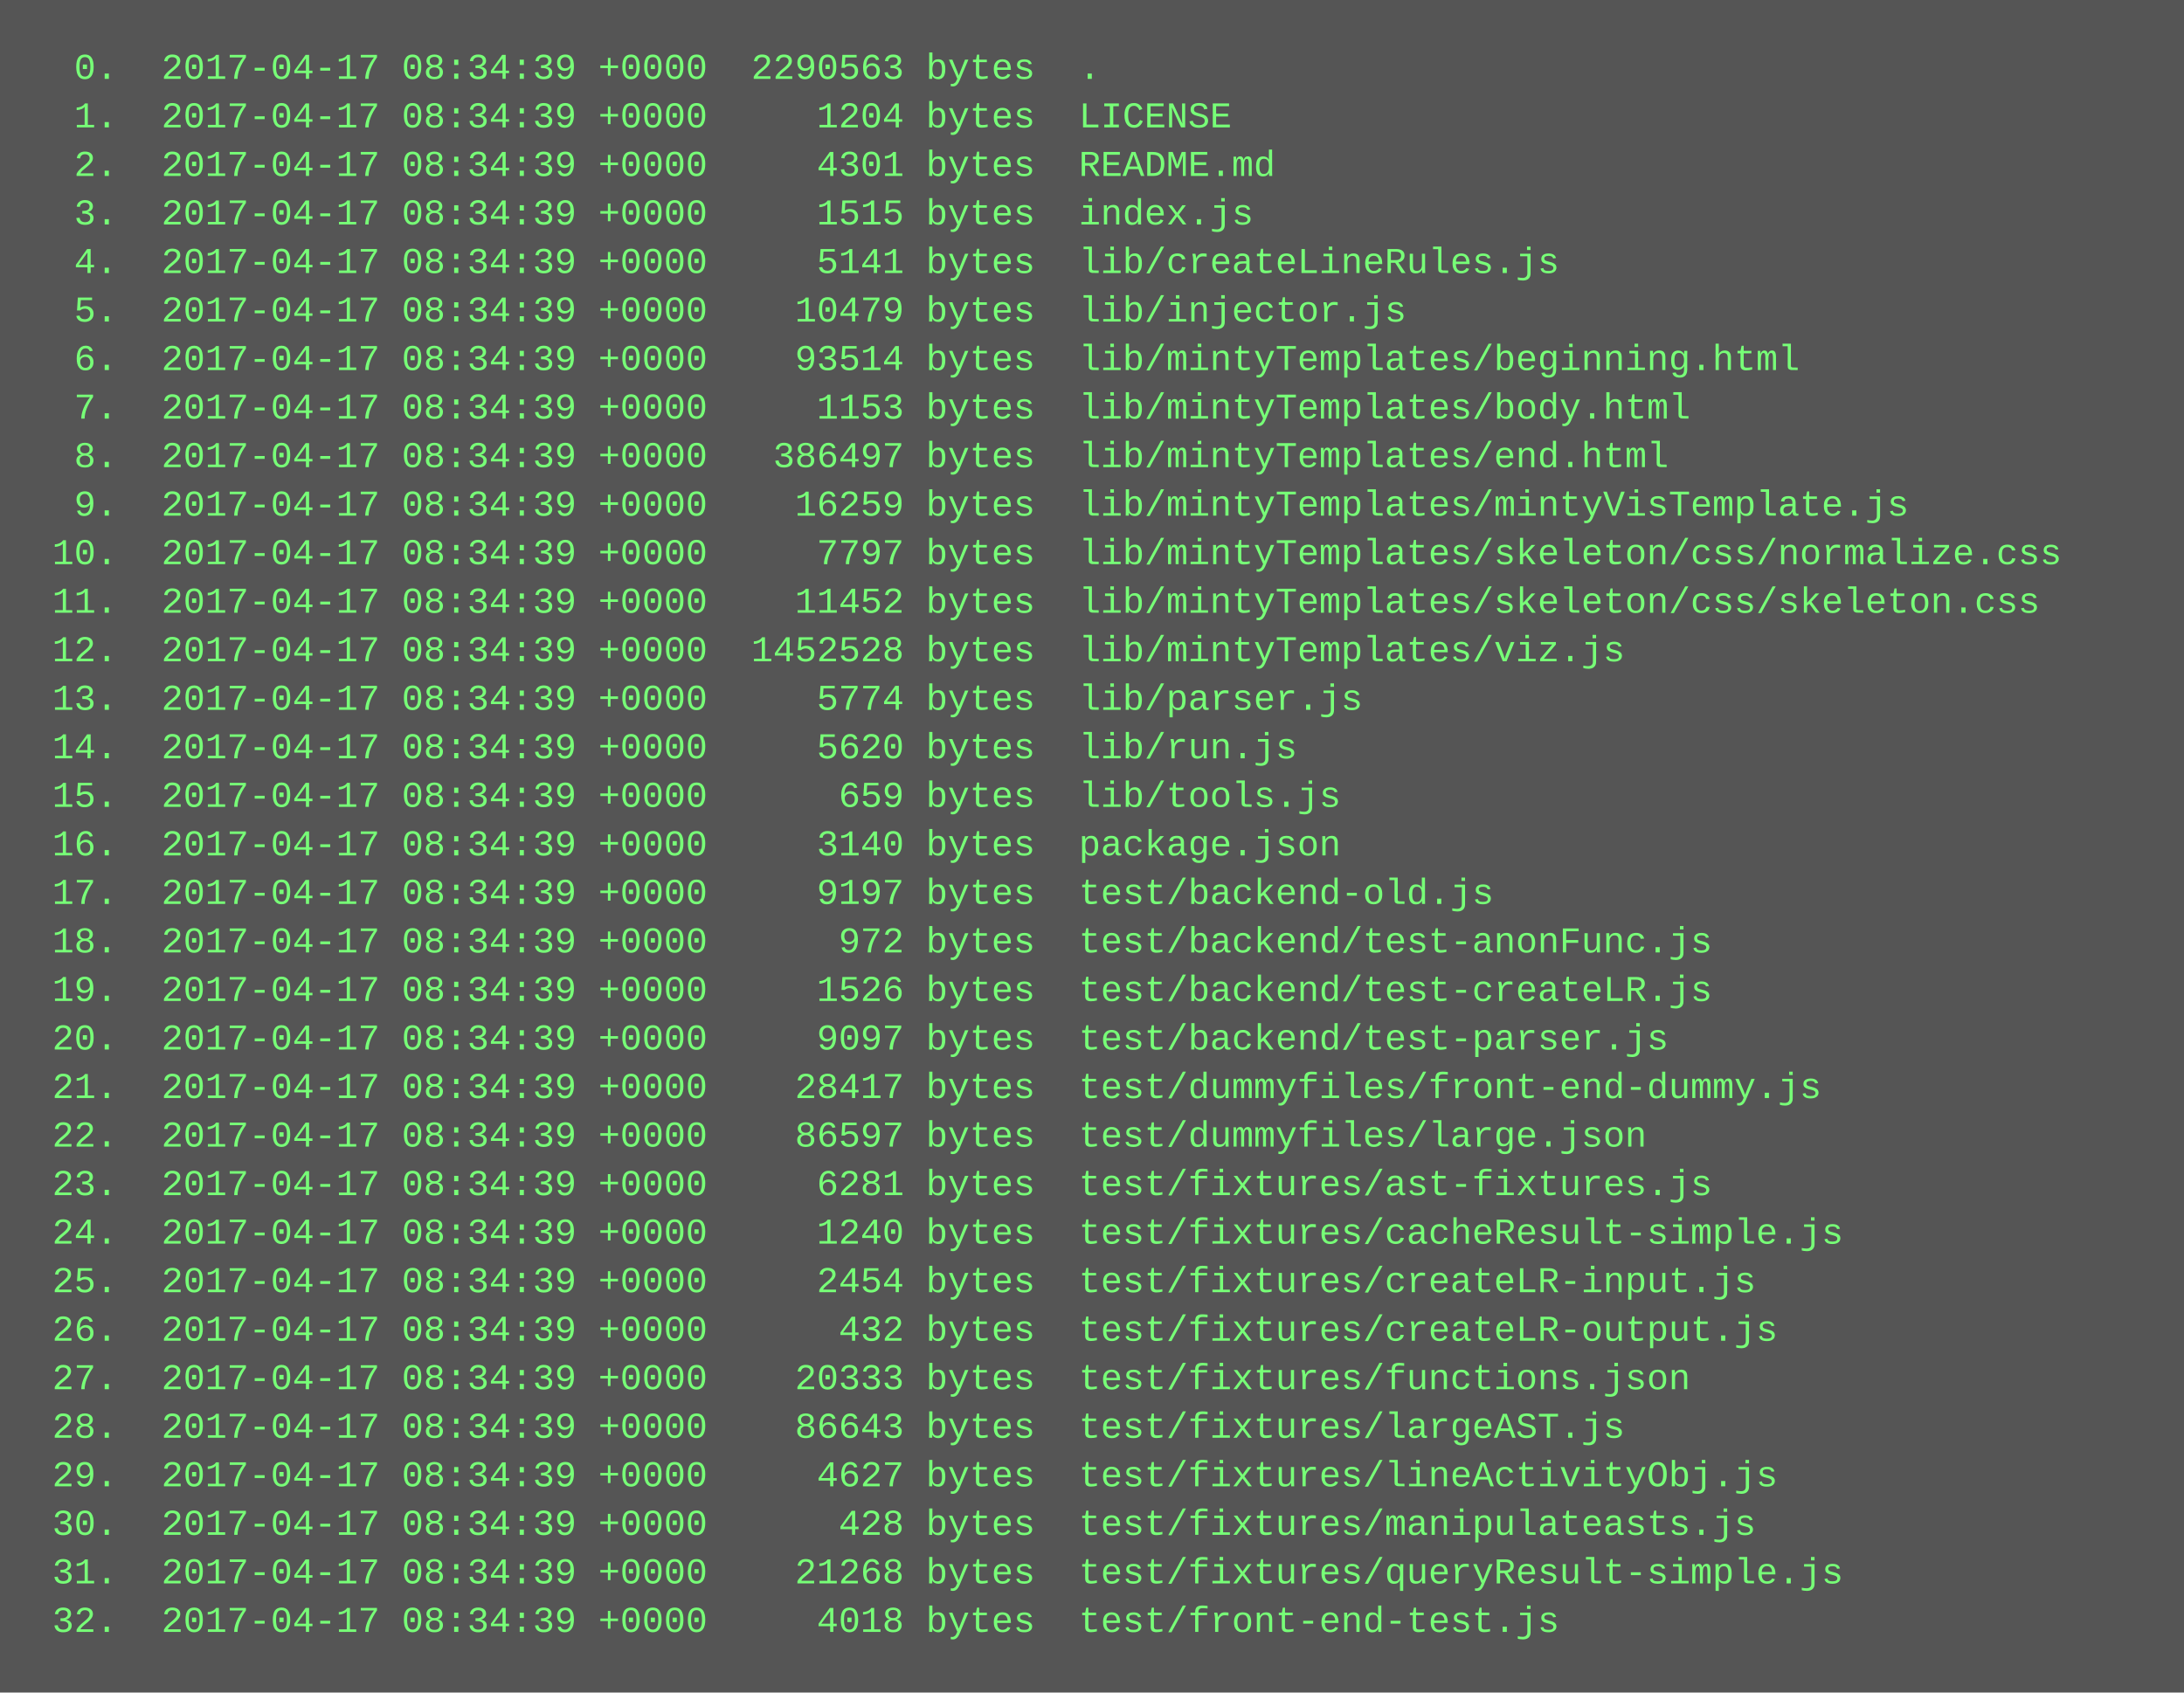
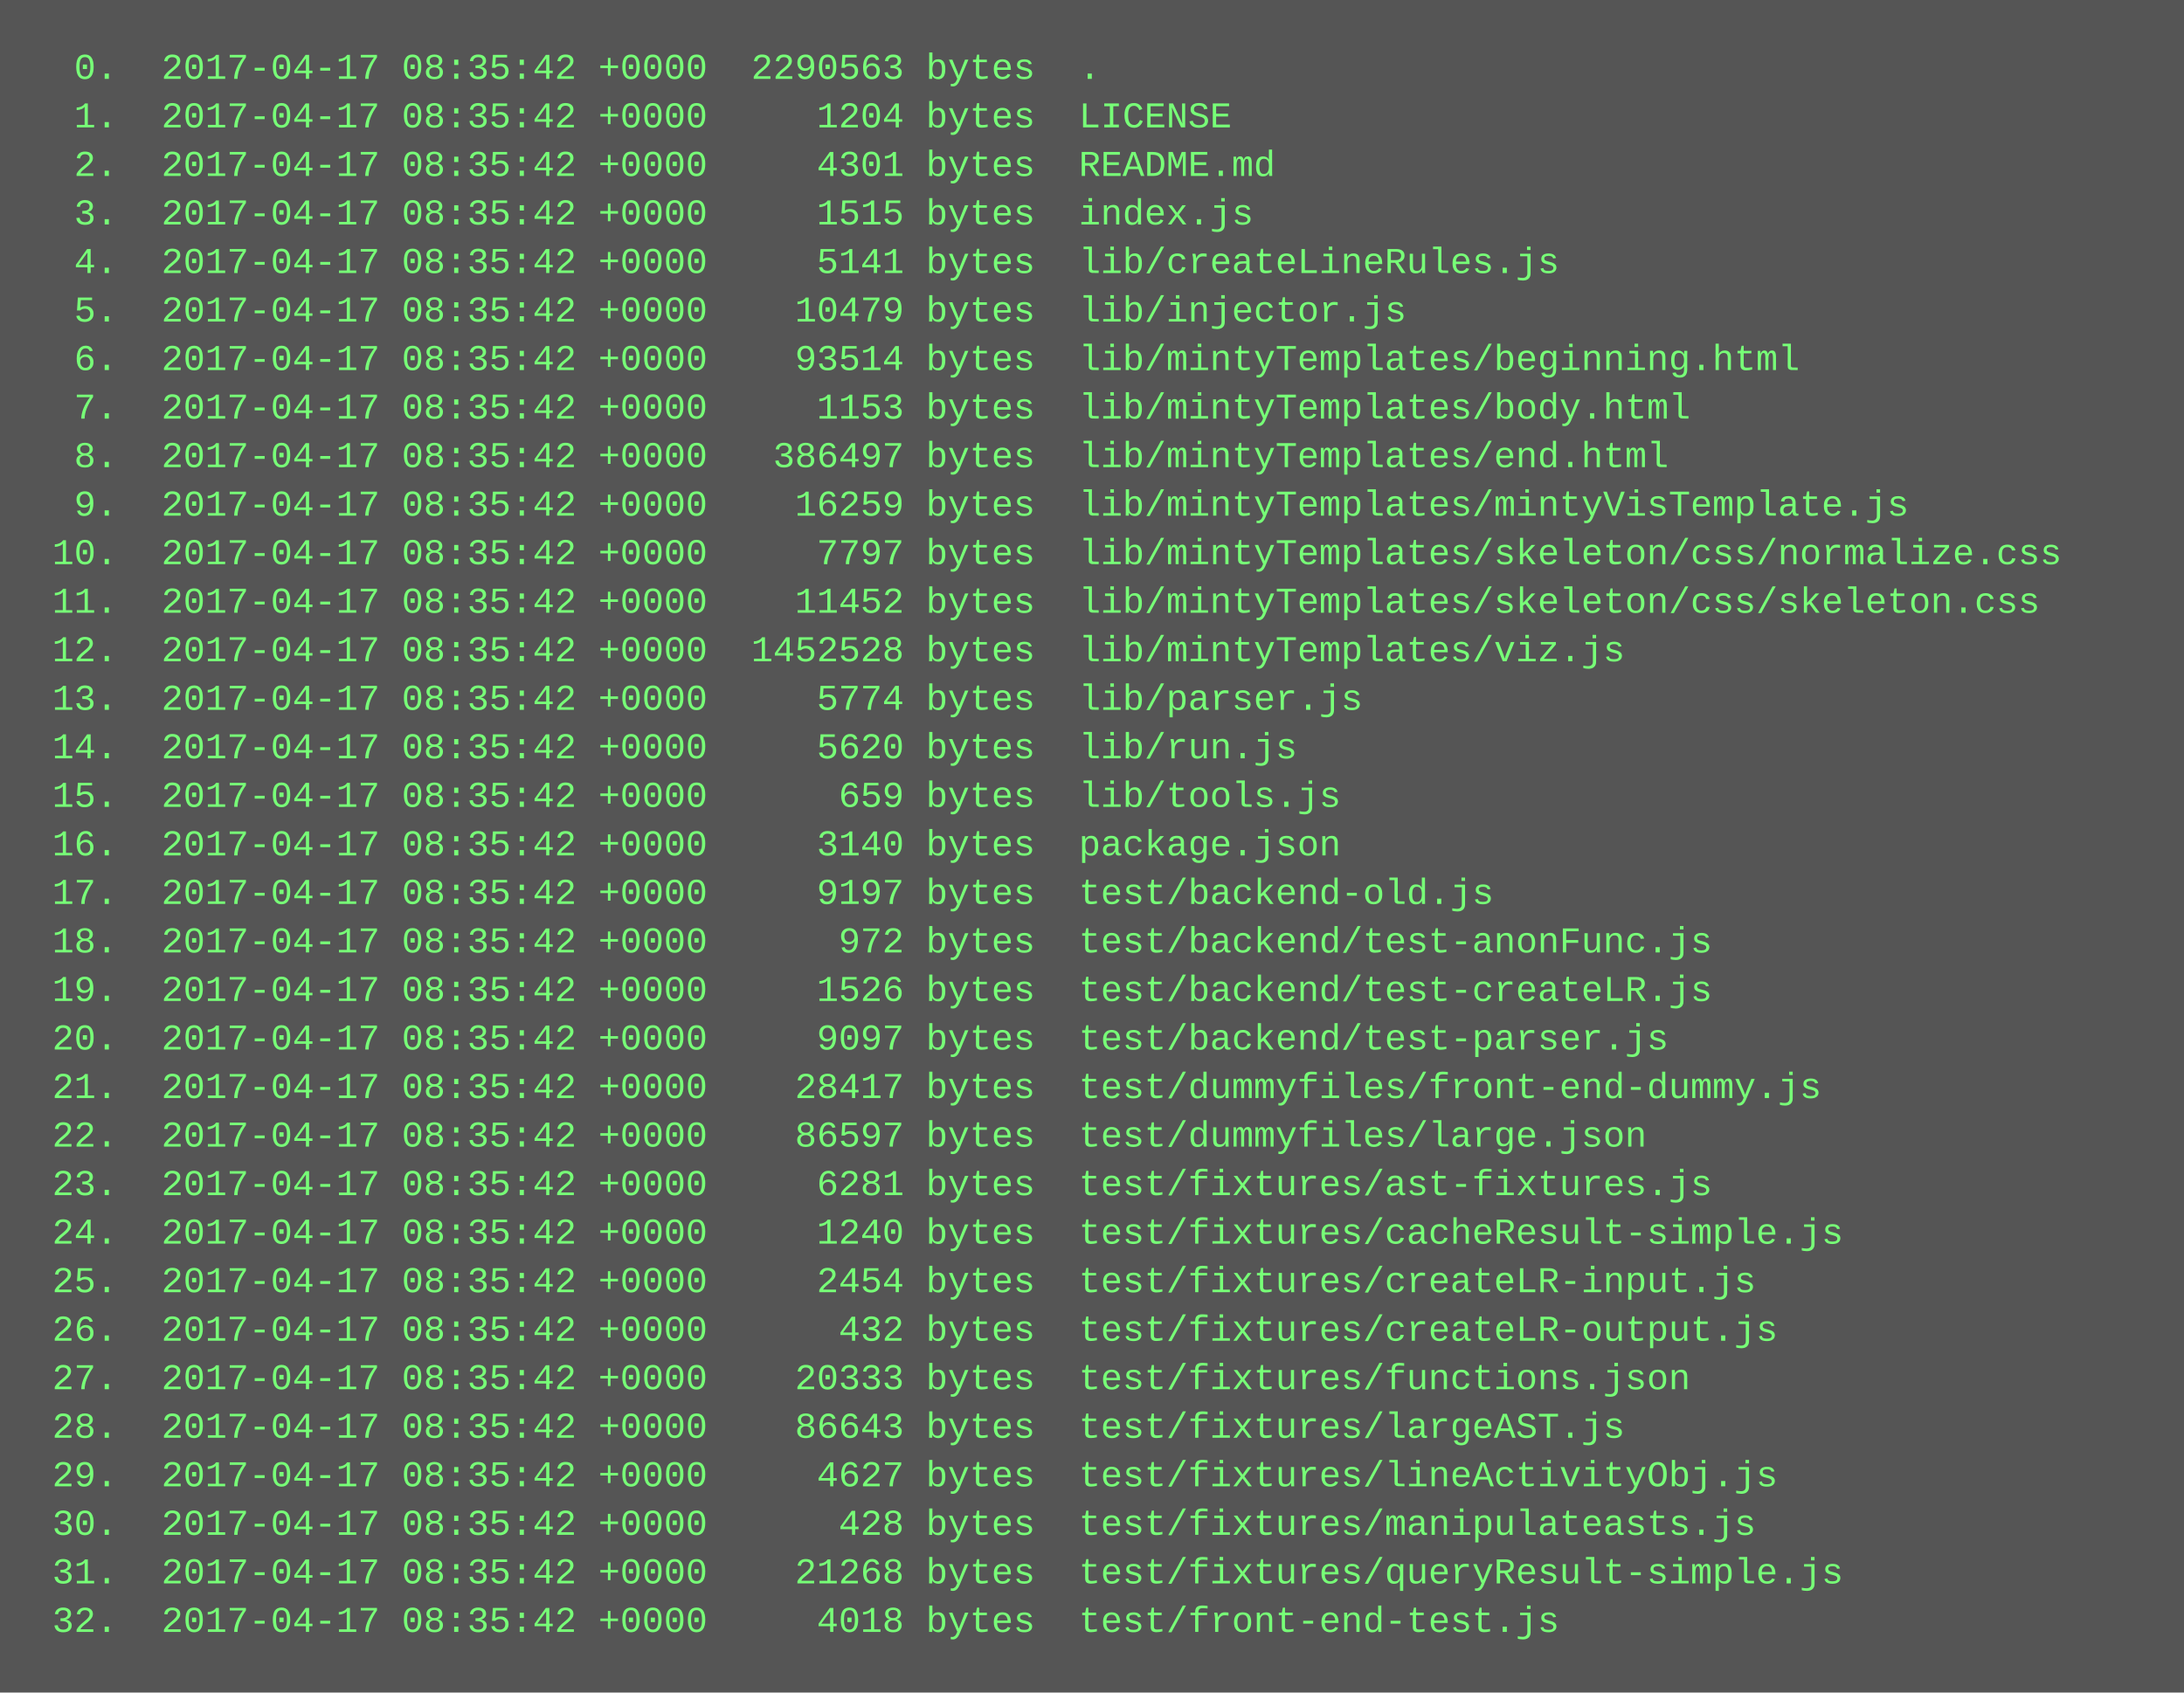
<svg xmlns="http://www.w3.org/2000/svg" height="558" width="720">
  <rect height="558" fill="#555" width="720" />
  <text fill="#7f7" font-family="Courier New" font-size="12" xml:space="preserve">
-     <tspan x="10" y="26">  0.  2017-04-17 08:34:39 +0000  2290563 bytes  .</tspan>
-     <tspan x="10" y="42">  1.  2017-04-17 08:34:39 +0000     1204 bytes  LICENSE</tspan>
-     <tspan x="10" y="58">  2.  2017-04-17 08:34:39 +0000     4301 bytes  README.md</tspan>
-     <tspan x="10" y="74">  3.  2017-04-17 08:34:39 +0000     1515 bytes  index.js</tspan>
-     <tspan x="10" y="90">  4.  2017-04-17 08:34:39 +0000     5141 bytes  lib/createLineRules.js</tspan>
-     <tspan x="10" y="106">  5.  2017-04-17 08:34:39 +0000    10479 bytes  lib/injector.js</tspan>
-     <tspan x="10" y="122">  6.  2017-04-17 08:34:39 +0000    93514 bytes  lib/mintyTemplates/beginning.html</tspan>
-     <tspan x="10" y="138">  7.  2017-04-17 08:34:39 +0000     1153 bytes  lib/mintyTemplates/body.html</tspan>
-     <tspan x="10" y="154">  8.  2017-04-17 08:34:39 +0000   386497 bytes  lib/mintyTemplates/end.html</tspan>
-     <tspan x="10" y="170">  9.  2017-04-17 08:34:39 +0000    16259 bytes  lib/mintyTemplates/mintyVisTemplate.js</tspan>
-     <tspan x="10" y="186"> 10.  2017-04-17 08:34:39 +0000     7797 bytes  lib/mintyTemplates/skeleton/css/normalize.css</tspan>
-     <tspan x="10" y="202"> 11.  2017-04-17 08:34:39 +0000    11452 bytes  lib/mintyTemplates/skeleton/css/skeleton.css</tspan>
-     <tspan x="10" y="218"> 12.  2017-04-17 08:34:39 +0000  1452528 bytes  lib/mintyTemplates/viz.js</tspan>
-     <tspan x="10" y="234"> 13.  2017-04-17 08:34:39 +0000     5774 bytes  lib/parser.js</tspan>
-     <tspan x="10" y="250"> 14.  2017-04-17 08:34:39 +0000     5620 bytes  lib/run.js</tspan>
-     <tspan x="10" y="266"> 15.  2017-04-17 08:34:39 +0000      659 bytes  lib/tools.js</tspan>
-     <tspan x="10" y="282"> 16.  2017-04-17 08:34:39 +0000     3140 bytes  package.json</tspan>
-     <tspan x="10" y="298"> 17.  2017-04-17 08:34:39 +0000     9197 bytes  test/backend-old.js</tspan>
-     <tspan x="10" y="314"> 18.  2017-04-17 08:34:39 +0000      972 bytes  test/backend/test-anonFunc.js</tspan>
-     <tspan x="10" y="330"> 19.  2017-04-17 08:34:39 +0000     1526 bytes  test/backend/test-createLR.js</tspan>
-     <tspan x="10" y="346"> 20.  2017-04-17 08:34:39 +0000     9097 bytes  test/backend/test-parser.js</tspan>
-     <tspan x="10" y="362"> 21.  2017-04-17 08:34:39 +0000    28417 bytes  test/dummyfiles/front-end-dummy.js</tspan>
-     <tspan x="10" y="378"> 22.  2017-04-17 08:34:39 +0000    86597 bytes  test/dummyfiles/large.json</tspan>
-     <tspan x="10" y="394"> 23.  2017-04-17 08:34:39 +0000     6281 bytes  test/fixtures/ast-fixtures.js</tspan>
-     <tspan x="10" y="410"> 24.  2017-04-17 08:34:39 +0000     1240 bytes  test/fixtures/cacheResult-simple.js</tspan>
-     <tspan x="10" y="426"> 25.  2017-04-17 08:34:39 +0000     2454 bytes  test/fixtures/createLR-input.js</tspan>
-     <tspan x="10" y="442"> 26.  2017-04-17 08:34:39 +0000      432 bytes  test/fixtures/createLR-output.js</tspan>
-     <tspan x="10" y="458"> 27.  2017-04-17 08:34:39 +0000    20333 bytes  test/fixtures/functions.json</tspan>
-     <tspan x="10" y="474"> 28.  2017-04-17 08:34:39 +0000    86643 bytes  test/fixtures/largeAST.js</tspan>
-     <tspan x="10" y="490"> 29.  2017-04-17 08:34:39 +0000     4627 bytes  test/fixtures/lineActivityObj.js</tspan>
-     <tspan x="10" y="506"> 30.  2017-04-17 08:34:39 +0000      428 bytes  test/fixtures/manipulateasts.js</tspan>
-     <tspan x="10" y="522"> 31.  2017-04-17 08:34:39 +0000    21268 bytes  test/fixtures/queryResult-simple.js</tspan>
-     <tspan x="10" y="538"> 32.  2017-04-17 08:34:39 +0000     4018 bytes  test/front-end-test.js</tspan>
+     <tspan x="10" y="26">  0.  2017-04-17 08:35:42 +0000  2290563 bytes  .</tspan>
+     <tspan x="10" y="42">  1.  2017-04-17 08:35:42 +0000     1204 bytes  LICENSE</tspan>
+     <tspan x="10" y="58">  2.  2017-04-17 08:35:42 +0000     4301 bytes  README.md</tspan>
+     <tspan x="10" y="74">  3.  2017-04-17 08:35:42 +0000     1515 bytes  index.js</tspan>
+     <tspan x="10" y="90">  4.  2017-04-17 08:35:42 +0000     5141 bytes  lib/createLineRules.js</tspan>
+     <tspan x="10" y="106">  5.  2017-04-17 08:35:42 +0000    10479 bytes  lib/injector.js</tspan>
+     <tspan x="10" y="122">  6.  2017-04-17 08:35:42 +0000    93514 bytes  lib/mintyTemplates/beginning.html</tspan>
+     <tspan x="10" y="138">  7.  2017-04-17 08:35:42 +0000     1153 bytes  lib/mintyTemplates/body.html</tspan>
+     <tspan x="10" y="154">  8.  2017-04-17 08:35:42 +0000   386497 bytes  lib/mintyTemplates/end.html</tspan>
+     <tspan x="10" y="170">  9.  2017-04-17 08:35:42 +0000    16259 bytes  lib/mintyTemplates/mintyVisTemplate.js</tspan>
+     <tspan x="10" y="186"> 10.  2017-04-17 08:35:42 +0000     7797 bytes  lib/mintyTemplates/skeleton/css/normalize.css</tspan>
+     <tspan x="10" y="202"> 11.  2017-04-17 08:35:42 +0000    11452 bytes  lib/mintyTemplates/skeleton/css/skeleton.css</tspan>
+     <tspan x="10" y="218"> 12.  2017-04-17 08:35:42 +0000  1452528 bytes  lib/mintyTemplates/viz.js</tspan>
+     <tspan x="10" y="234"> 13.  2017-04-17 08:35:42 +0000     5774 bytes  lib/parser.js</tspan>
+     <tspan x="10" y="250"> 14.  2017-04-17 08:35:42 +0000     5620 bytes  lib/run.js</tspan>
+     <tspan x="10" y="266"> 15.  2017-04-17 08:35:42 +0000      659 bytes  lib/tools.js</tspan>
+     <tspan x="10" y="282"> 16.  2017-04-17 08:35:42 +0000     3140 bytes  package.json</tspan>
+     <tspan x="10" y="298"> 17.  2017-04-17 08:35:42 +0000     9197 bytes  test/backend-old.js</tspan>
+     <tspan x="10" y="314"> 18.  2017-04-17 08:35:42 +0000      972 bytes  test/backend/test-anonFunc.js</tspan>
+     <tspan x="10" y="330"> 19.  2017-04-17 08:35:42 +0000     1526 bytes  test/backend/test-createLR.js</tspan>
+     <tspan x="10" y="346"> 20.  2017-04-17 08:35:42 +0000     9097 bytes  test/backend/test-parser.js</tspan>
+     <tspan x="10" y="362"> 21.  2017-04-17 08:35:42 +0000    28417 bytes  test/dummyfiles/front-end-dummy.js</tspan>
+     <tspan x="10" y="378"> 22.  2017-04-17 08:35:42 +0000    86597 bytes  test/dummyfiles/large.json</tspan>
+     <tspan x="10" y="394"> 23.  2017-04-17 08:35:42 +0000     6281 bytes  test/fixtures/ast-fixtures.js</tspan>
+     <tspan x="10" y="410"> 24.  2017-04-17 08:35:42 +0000     1240 bytes  test/fixtures/cacheResult-simple.js</tspan>
+     <tspan x="10" y="426"> 25.  2017-04-17 08:35:42 +0000     2454 bytes  test/fixtures/createLR-input.js</tspan>
+     <tspan x="10" y="442"> 26.  2017-04-17 08:35:42 +0000      432 bytes  test/fixtures/createLR-output.js</tspan>
+     <tspan x="10" y="458"> 27.  2017-04-17 08:35:42 +0000    20333 bytes  test/fixtures/functions.json</tspan>
+     <tspan x="10" y="474"> 28.  2017-04-17 08:35:42 +0000    86643 bytes  test/fixtures/largeAST.js</tspan>
+     <tspan x="10" y="490"> 29.  2017-04-17 08:35:42 +0000     4627 bytes  test/fixtures/lineActivityObj.js</tspan>
+     <tspan x="10" y="506"> 30.  2017-04-17 08:35:42 +0000      428 bytes  test/fixtures/manipulateasts.js</tspan>
+     <tspan x="10" y="522"> 31.  2017-04-17 08:35:42 +0000    21268 bytes  test/fixtures/queryResult-simple.js</tspan>
+     <tspan x="10" y="538"> 32.  2017-04-17 08:35:42 +0000     4018 bytes  test/front-end-test.js</tspan>
  </text>
</svg>
